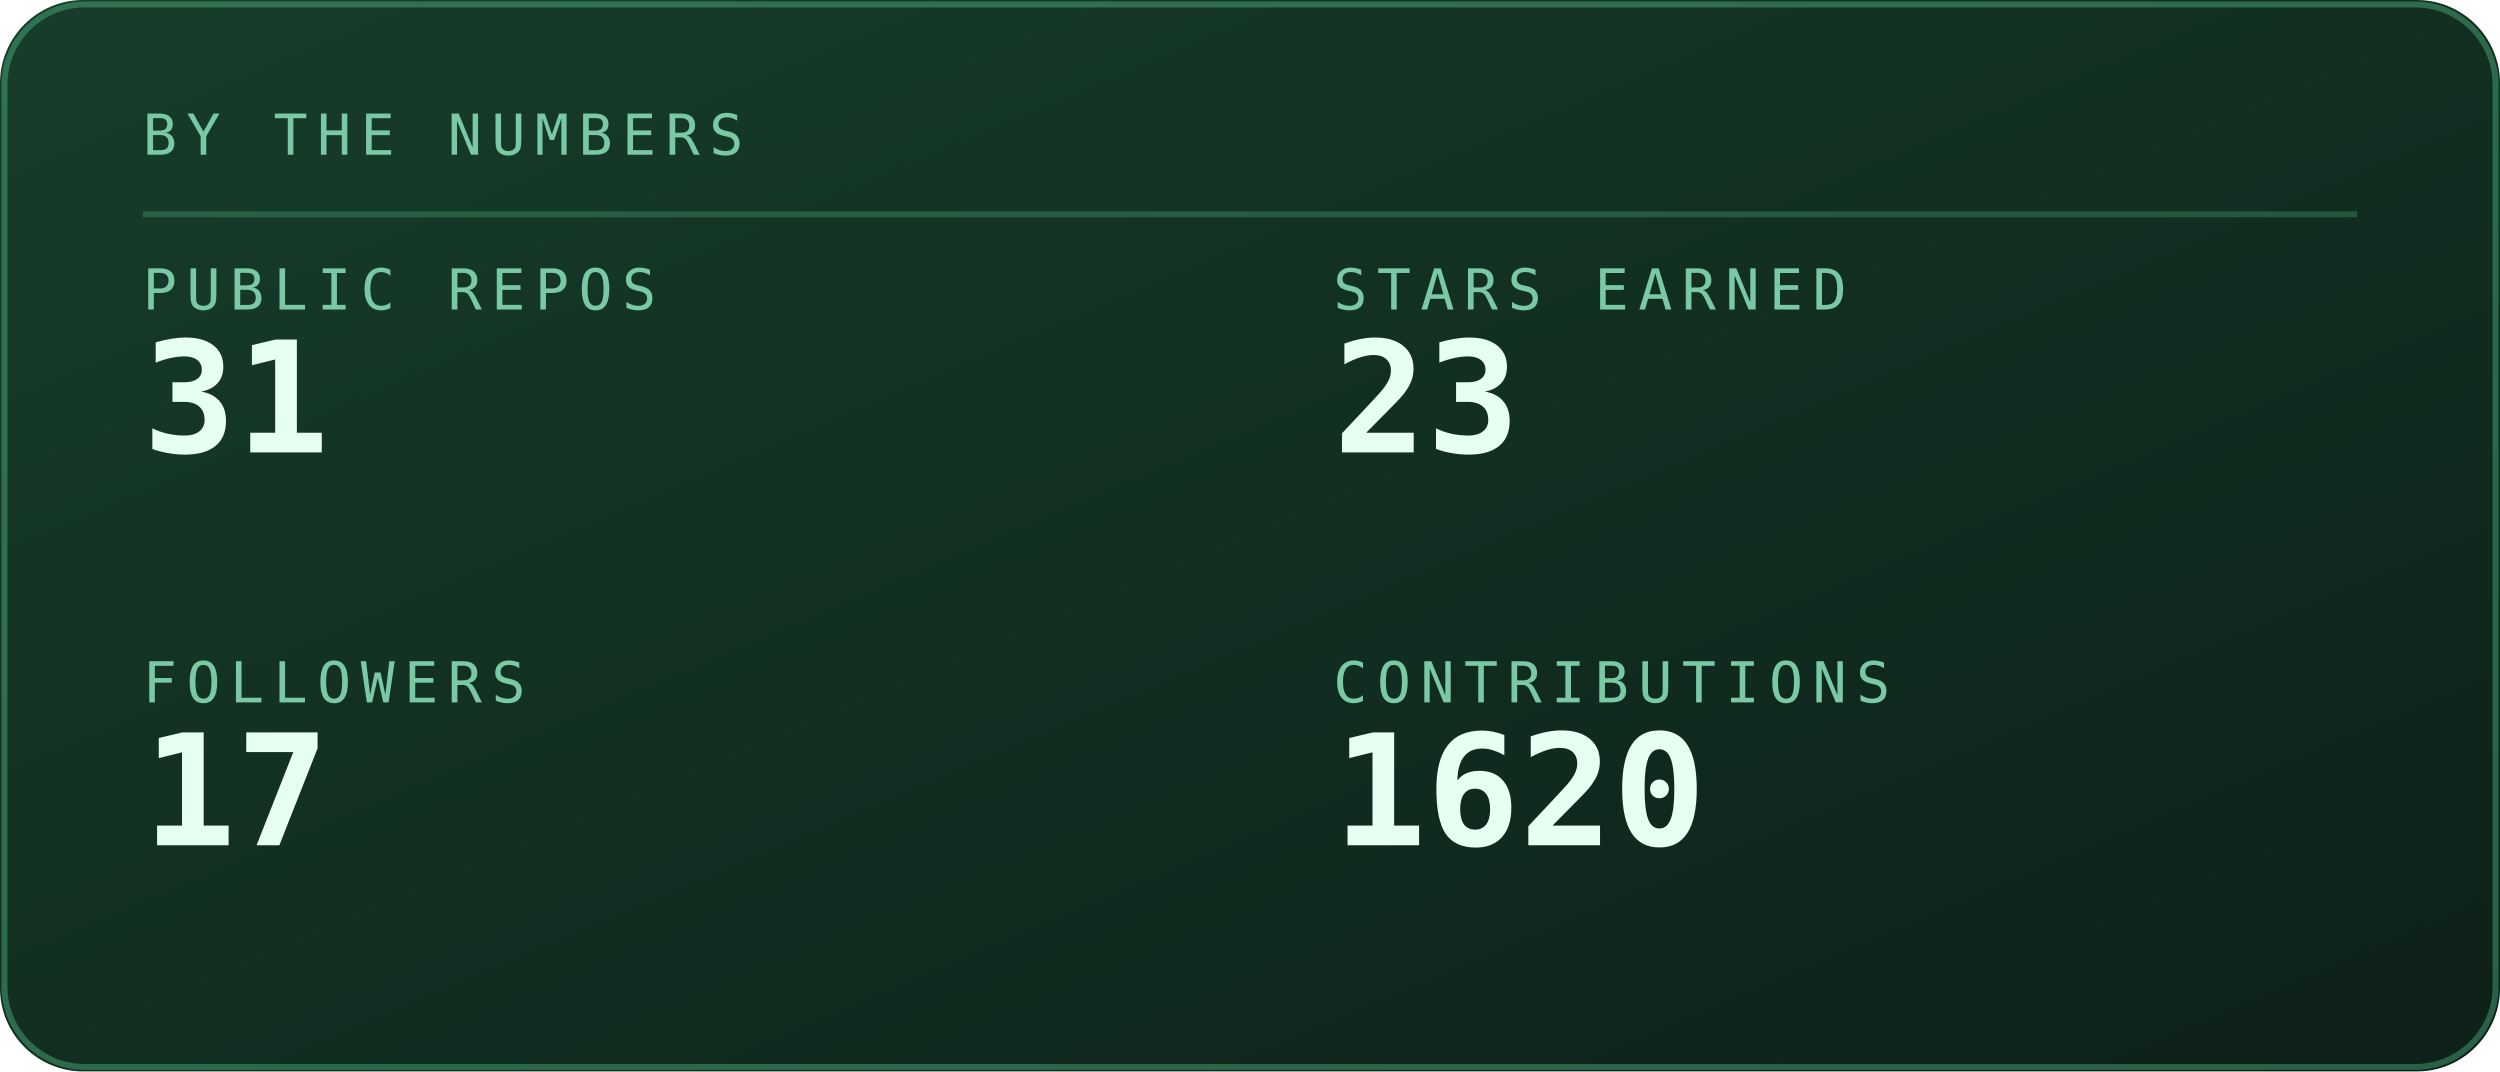
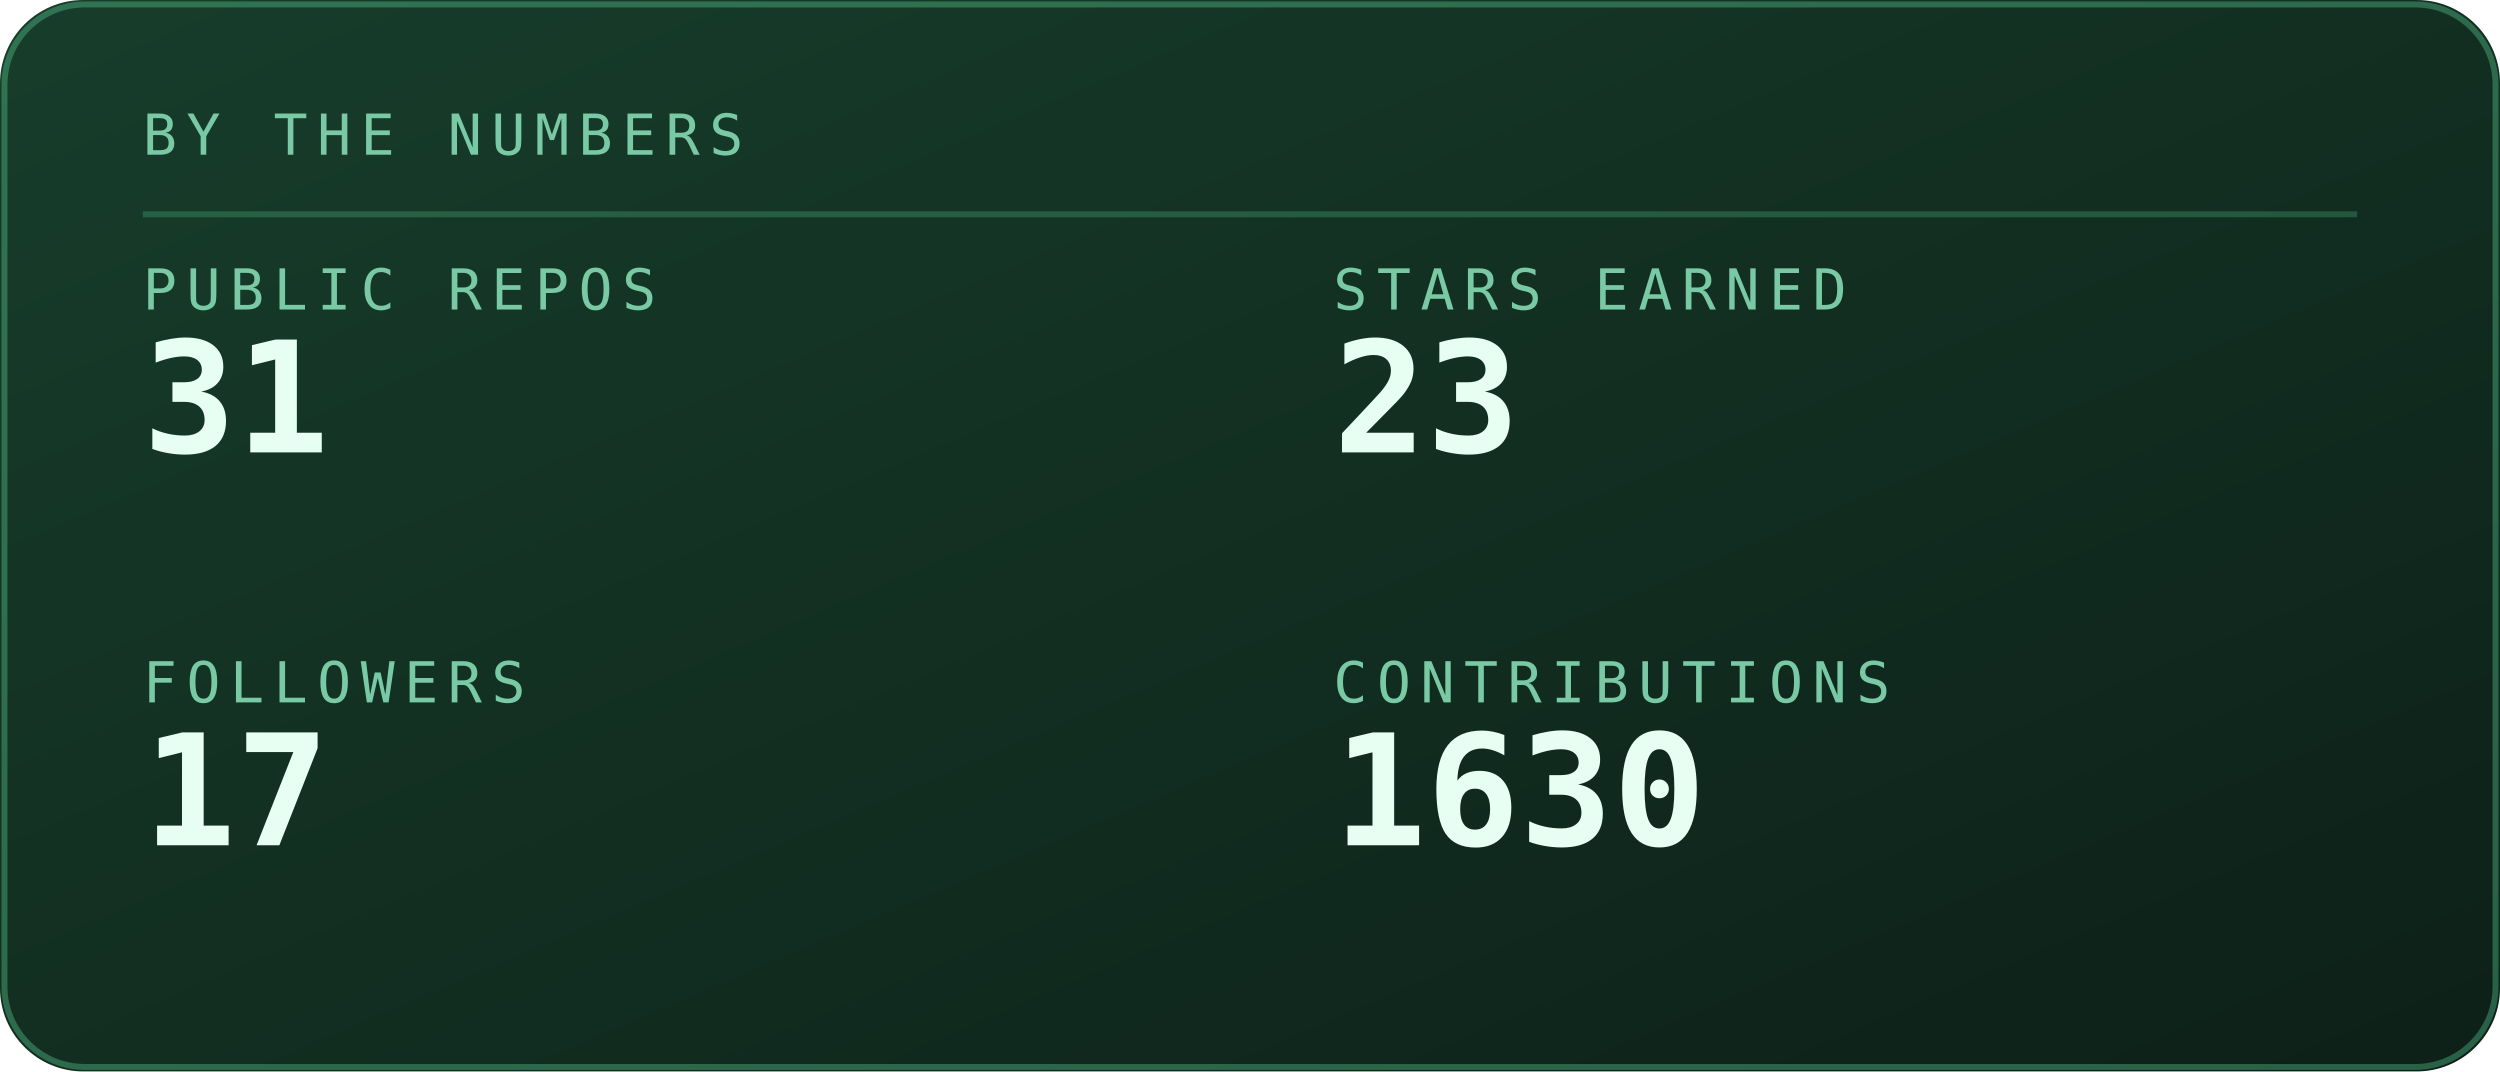
<svg xmlns="http://www.w3.org/2000/svg" viewBox="0 0 420 180" width="420" height="180" role="img" aria-labelledby="stst stsd">
  <defs>
    <linearGradient id="stsbg" x1="0" y1="0" x2="1" y2="1">
      <stop offset="0" stop-color="#173d2b" />
      <stop offset="1" stop-color="#0d2018" />
    </linearGradient>
  </defs>
  <style>
    .mono{font-family:ui-monospace,SFMono-Regular,Menlo,Consolas,"DejaVu Sans Mono",monospace}
    .lbl{font-size:9.5px;letter-spacing:1.6px;fill:#79c9a4}
    .big{font-size:31px;font-weight:700;fill:#e6fff2}
    .med{font-size:15px;font-weight:700;fill:#e6fff2}
    .sm{font-size:11px;fill:#e6fff2}
    .dim{font-size:11px;fill:#79c9a4}
    
    .pulse{animation:pulse 3.4s ease-in-out infinite}
    @keyframes pulse{0%,100%{opacity:1}50%{opacity:.62}}
</style>
  <rect width="420" height="180" rx="14" fill="url(#stsbg)" />
  <rect x="0.75" y="0.75" width="418.5" height="178.5" rx="13.5" fill="none" stroke="#5fd99a" stroke-opacity="0.35" />
  <text class="mono lbl" x="24" y="26">BY THE NUMBERS</text>
  <line x1="24" y1="36" x2="396" y2="36" stroke="#5fd99a" stroke-opacity="0.25" />
  <text class="mono lbl" x="24" y="52">PUBLIC REPOS</text>
  <text class="mono" x="24" y="76" font-size="26" font-weight="700" fill="#e6fff2">31</text>
  <text class="mono lbl" x="224" y="52">STARS EARNED</text>
  <text class="mono" x="224" y="76" font-size="26" font-weight="700" fill="#e6fff2">23</text>
  <text class="mono lbl" x="24" y="118">FOLLOWERS</text>
  <text class="mono" x="24" y="142" font-size="26" font-weight="700" fill="#e6fff2">17</text>
  <text class="mono lbl" x="224" y="118">CONTRIBUTIONS</text>
-   <text class="mono" x="224" y="142" font-size="26" font-weight="700" fill="#e6fff2">1620</text>
+   <text class="mono" x="224" y="142" font-size="26" font-weight="700" fill="#e6fff2">1630</text>
</svg>
